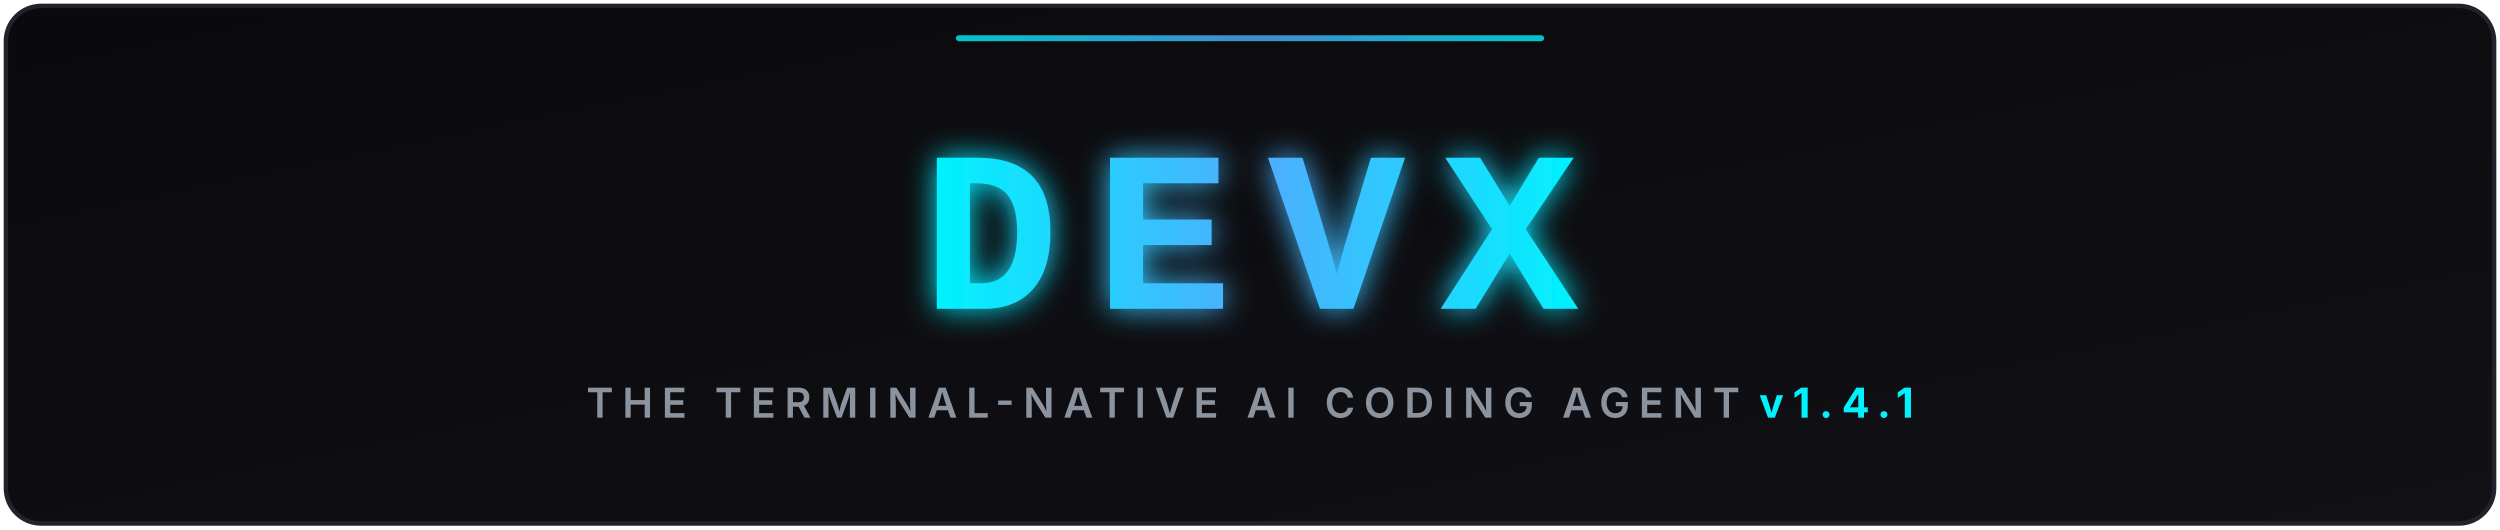
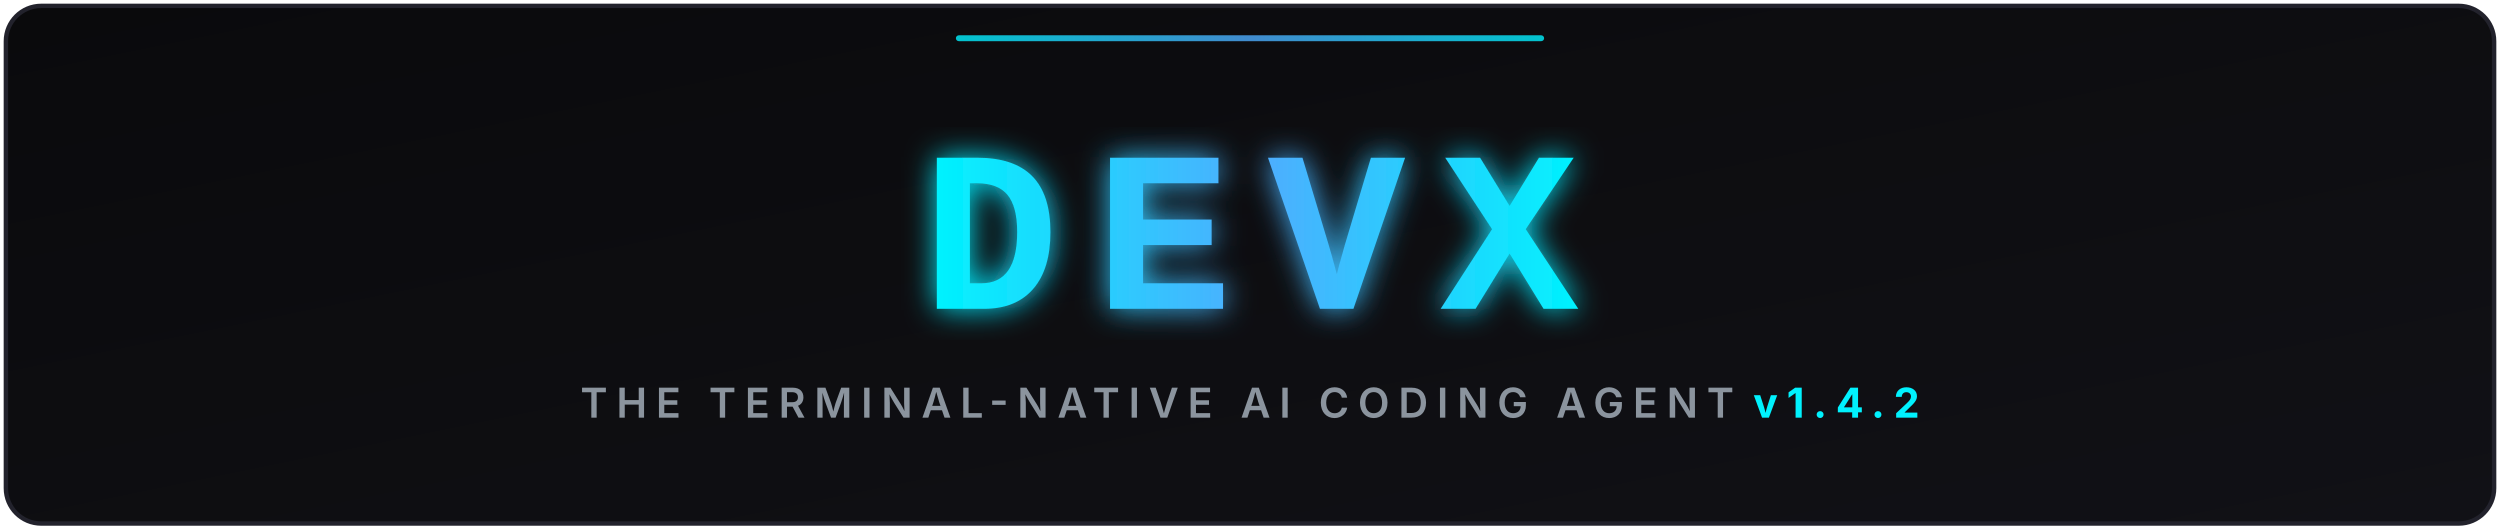
<svg xmlns="http://www.w3.org/2000/svg" viewBox="0 0 850 180" width="100%" height="180">
  <defs>
    <linearGradient id="bgGrad" x1="0%" y1="0%" x2="100%" y2="100%">
      <stop offset="0%" stop-color="#0a0a0c" />
      <stop offset="100%" stop-color="#111116" />
    </linearGradient>
    <linearGradient id="cyanGrad" x1="0%" y1="0%" x2="100%" y2="0%">
      <stop offset="0%" stop-color="#00f2fe" />
      <stop offset="50%" stop-color="#4facfe" />
      <stop offset="100%" stop-color="#00f2fe" />
    </linearGradient>
    <filter id="glow" x="-20%" y="-20%" width="140%" height="140%">
      <feGaussianBlur stdDeviation="5" result="blur" />
      <feComposite in="SourceGraphic" in2="blur" operator="over" />
    </filter>
  </defs>
  <rect x="2" y="2" width="846" height="176" rx="12" fill="url(#bgGrad)" stroke="#22222c" stroke-width="1.5" />
  <g filter="url(#glow)">
    <text x="425" y="105" font-family="'Courier New', 'Consolas', 'Fira Code', monospace" font-size="78" font-weight="900" fill="url(#cyanGrad)" text-anchor="middle" letter-spacing="12">DEVX</text>
  </g>
  <text x="425" y="142" font-family="system-ui, -apple-system, sans-serif" font-size="14" font-weight="600" fill="#8b949e" text-anchor="middle" letter-spacing="3">
-     THE TERMINAL-NATIVE AI CODING AGENT <tspan fill="#00f2fe" font-weight="bold">v1.4.1</tspan>
+     THE TERMINAL-NATIVE AI CODING AGENT <tspan fill="#00f2fe" font-weight="bold">v1.4.2</tspan>
  </text>
  <rect x="325" y="12" width="200" height="2" rx="1" fill="url(#cyanGrad)" opacity="0.8" />
</svg>
